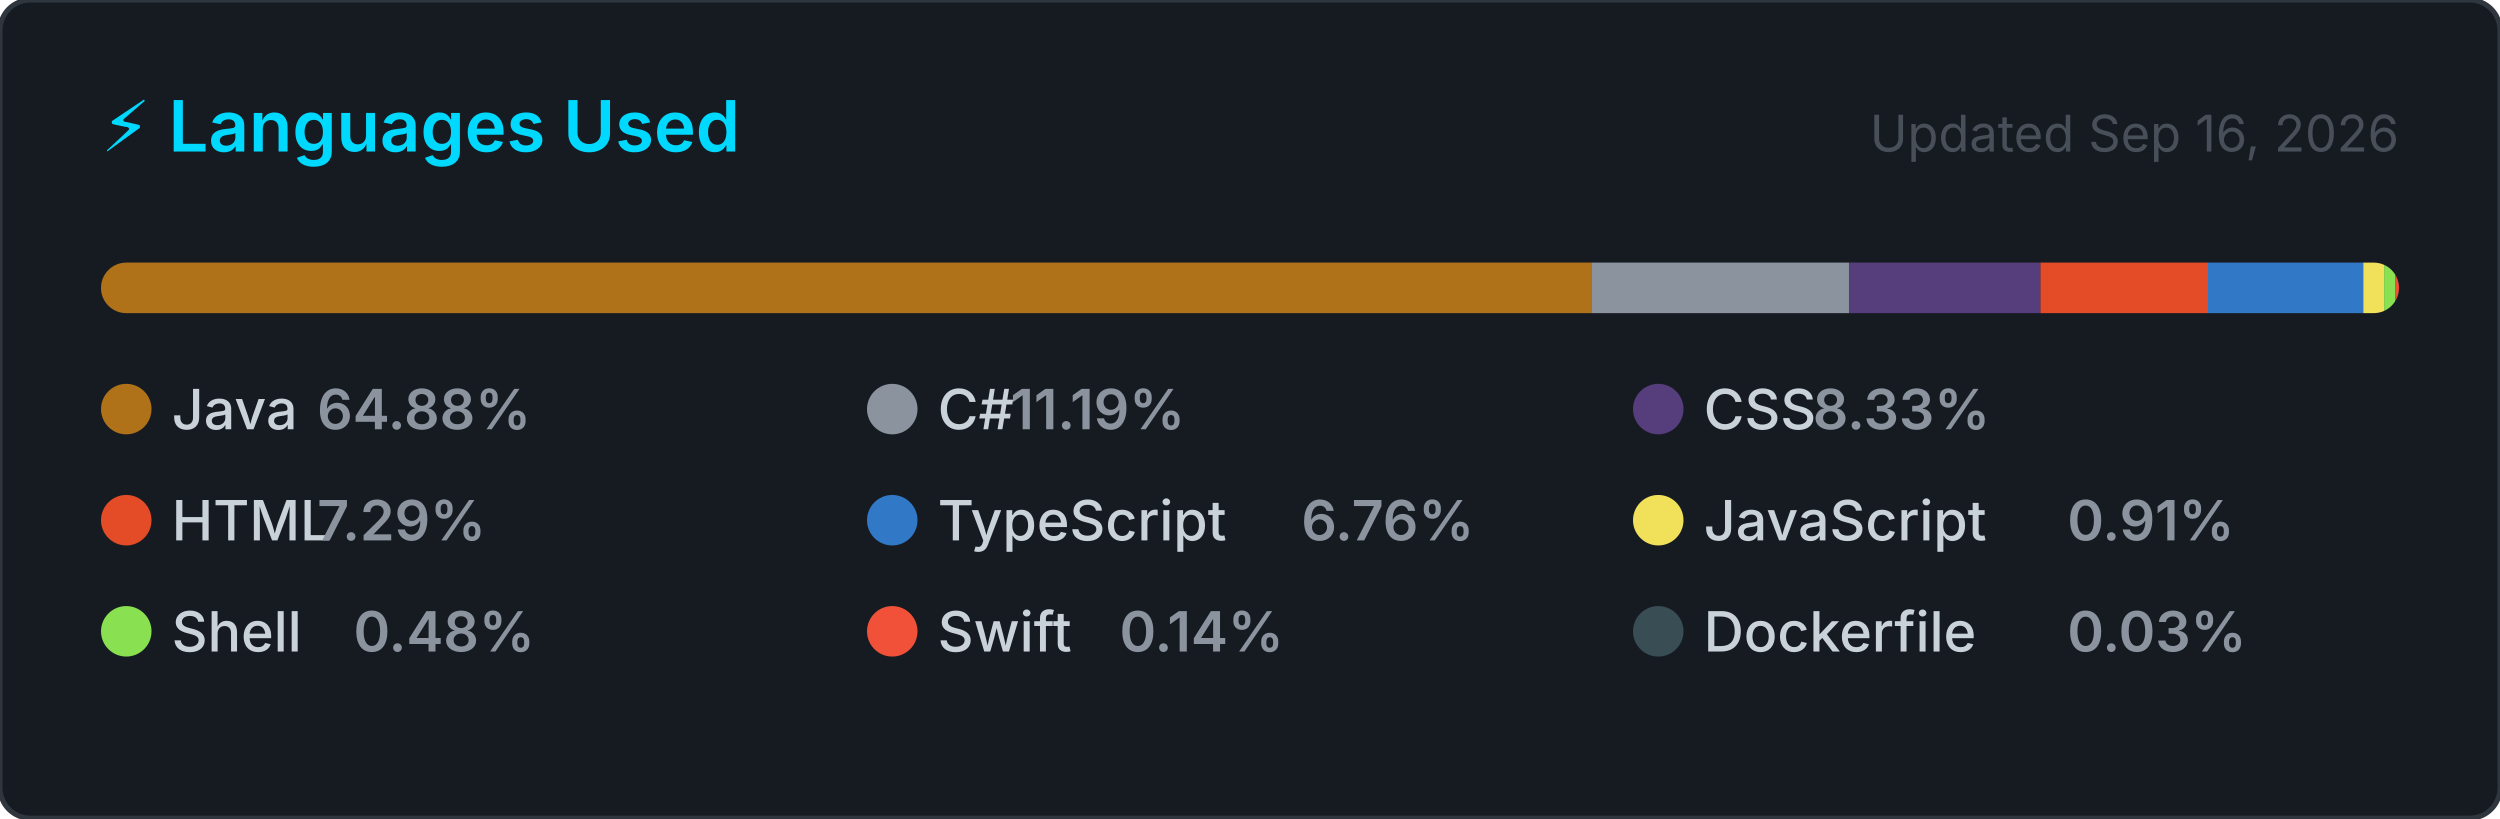
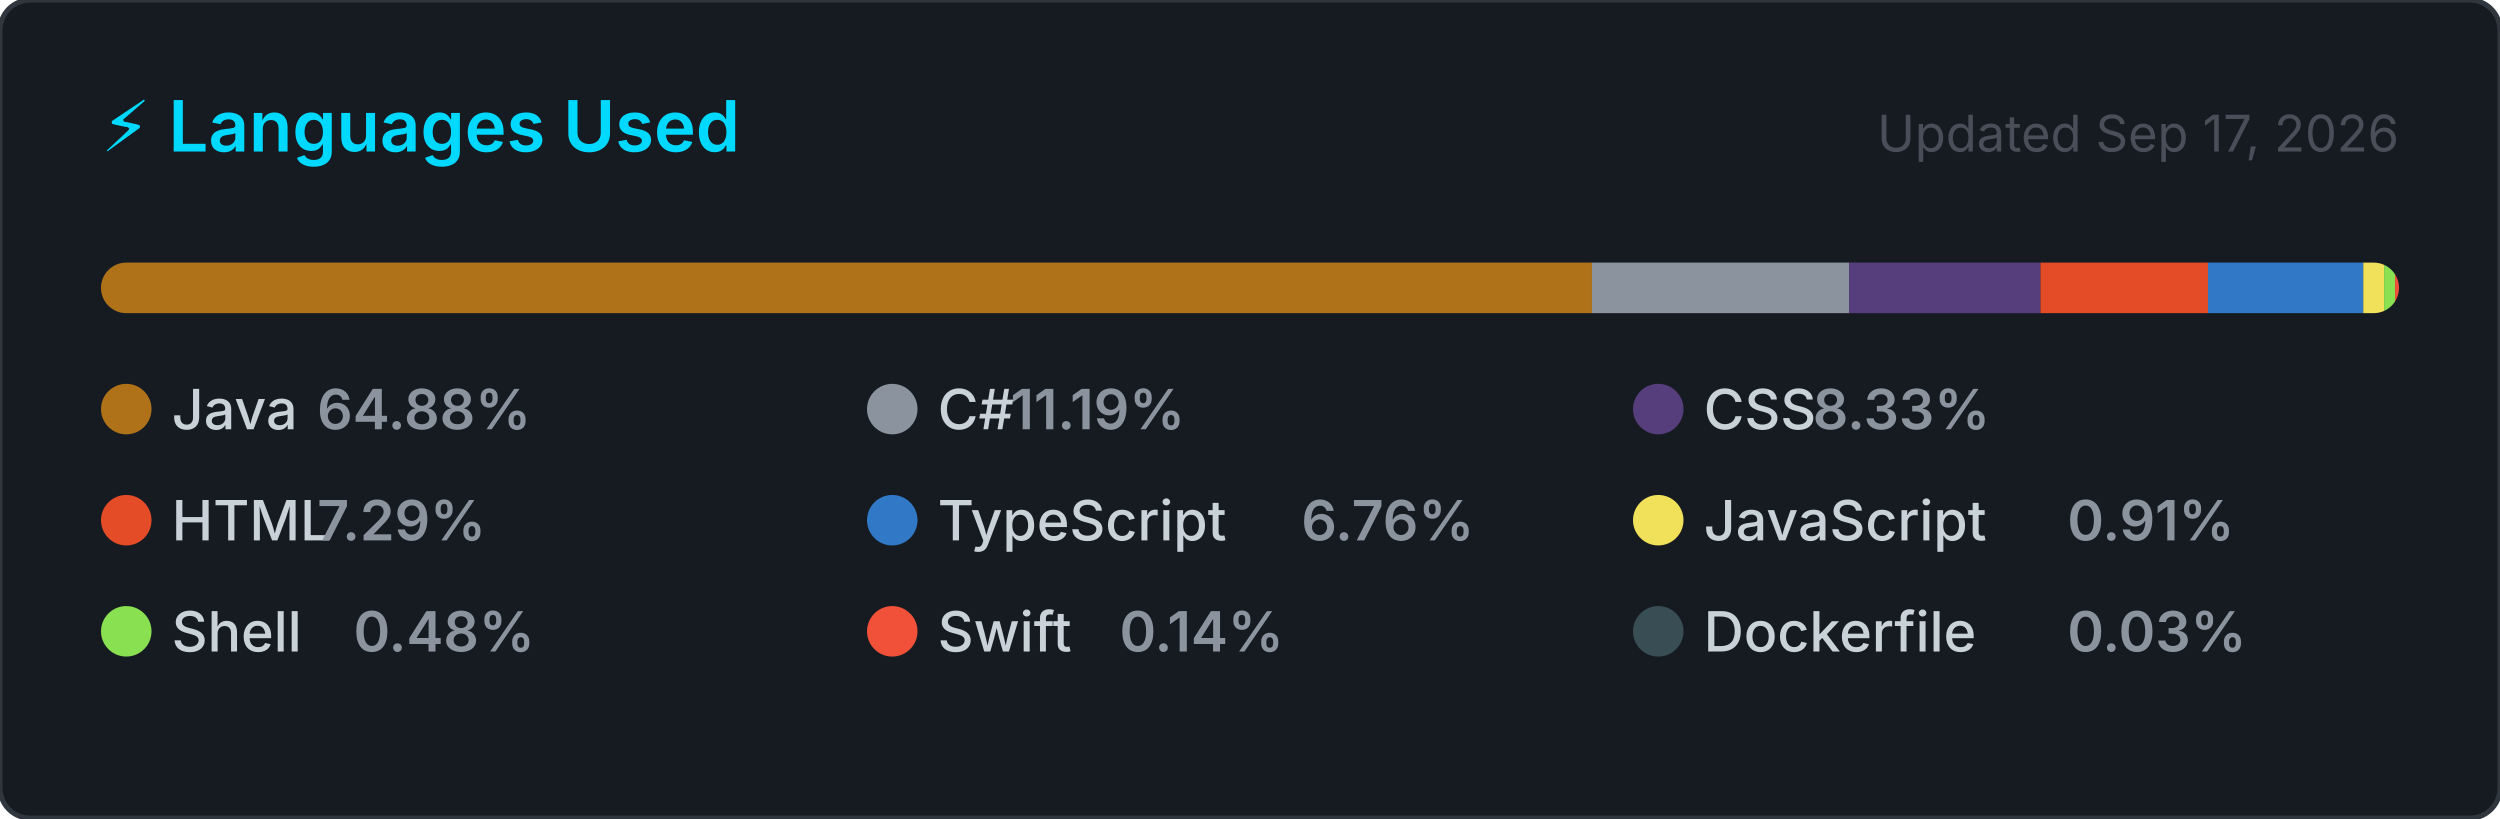
<svg xmlns="http://www.w3.org/2000/svg" width="495" height="162" viewBox="0 0 495 162" role="img" aria-label="Top programming languages for NaXeMate">
  <style>
    .card      { fill: #161b22; stroke: #30363d; stroke-width: 1; }
    .title     { font: 600 14px -apple-system, BlinkMacSystemFont, 'Segoe UI', sans-serif; fill: #00D9FF; }
    .updated   { font: 400 10px -apple-system, BlinkMacSystemFont, 'Segoe UI', sans-serif; fill: #484f58; }
    .lang-name { font: 500 11px -apple-system, BlinkMacSystemFont, 'Segoe UI', sans-serif; fill: #c9d1d9; }
    .lang-pct  { font: 600 11px -apple-system, BlinkMacSystemFont, 'Segoe UI', sans-serif; fill: #8b949e; }
  </style>
  <defs>
    <clipPath id="bar-clip">
      <rect x="20" y="52" width="455" height="10" rx="5" />
    </clipPath>
  </defs>
  <rect width="495" height="162" rx="6" ry="6" class="card" />
  <text x="20" y="30" class="title">⚡ Languages Used</text>
-   <text x="475" y="30" class="updated" text-anchor="end">Updated Sep 16, 2026</text>
+   <text x="475" y="30" class="updated" text-anchor="end">Updated Sep 17, 2026</text>
  <rect x="20" y="52" width="455" height="10" rx="5" fill="#21262d" />
  <g clip-path="url(#bar-clip)">
    <rect x="20.00" y="52" width="295.21" height="10" fill="#b07219" />
    <rect x="315.21" y="52" width="50.89" height="10" fill="#8b949e" />
    <rect x="366.11" y="52" width="37.91" height="10" fill="#563d7c" />
    <rect x="404.02" y="52" width="33.16" height="10" fill="#e34c26" />
    <rect x="437.18" y="52" width="30.75" height="10" fill="#3178c6" />
    <rect x="467.93" y="52" width="4.12" height="10" fill="#f1e05a" />
    <rect x="472.05" y="52" width="2.17" height="10" fill="#89e051" />
    <rect x="474.22" y="52" width="2.00" height="10" fill="#F05138" />
    <rect x="476.22" y="52" width="2.00" height="10" fill="#384d54" />
  </g>
  <g transform="translate(20, 76)">
    <circle cx="5" cy="5" r="5" fill="#b07219" />
    <text x="14" y="9" class="lang-name">Java</text>
    <text x="14" y="9" class="lang-pct" dx="28.8">64.88%</text>
  </g>
  <g transform="translate(171.6667, 76)">
    <circle cx="5" cy="5" r="5" fill="#8b949e" />
    <text x="14" y="9" class="lang-name">C#</text>
    <text x="14" y="9" class="lang-pct" dx="14.4">11.19%</text>
  </g>
  <g transform="translate(323.3333, 76)">
    <circle cx="5" cy="5" r="5" fill="#563d7c" />
    <text x="14" y="9" class="lang-name">CSS</text>
    <text x="14" y="9" class="lang-pct" dx="21.6">8.33%</text>
  </g>
  <g transform="translate(20, 98)">
    <circle cx="5" cy="5" r="5" fill="#e34c26" />
    <text x="14" y="9" class="lang-name">HTML</text>
    <text x="14" y="9" class="lang-pct" dx="28.8">7.29%</text>
  </g>
  <g transform="translate(171.6667, 98)">
    <circle cx="5" cy="5" r="5" fill="#3178c6" />
    <text x="14" y="9" class="lang-name">TypeScript</text>
    <text x="14" y="9" class="lang-pct" dx="72">6.76%</text>
  </g>
  <g transform="translate(323.3333, 98)">
    <circle cx="5" cy="5" r="5" fill="#f1e05a" />
    <text x="14" y="9" class="lang-name">JavaScript</text>
    <text x="14" y="9" class="lang-pct" dx="72">0.91%</text>
  </g>
  <g transform="translate(20, 120)">
    <circle cx="5" cy="5" r="5" fill="#89e051" />
    <text x="14" y="9" class="lang-name">Shell</text>
    <text x="14" y="9" class="lang-pct" dx="36">0.48%</text>
  </g>
  <g transform="translate(171.6667, 120)">
    <circle cx="5" cy="5" r="5" fill="#F05138" />
    <text x="14" y="9" class="lang-name">Swift</text>
    <text x="14" y="9" class="lang-pct" dx="36">0.14%</text>
  </g>
  <g transform="translate(323.3333, 120)">
    <circle cx="5" cy="5" r="5" fill="#384d54" />
    <text x="14" y="9" class="lang-name">Dockerfile</text>
    <text x="14" y="9" class="lang-pct" dx="72">0.03%</text>
  </g>
</svg>
